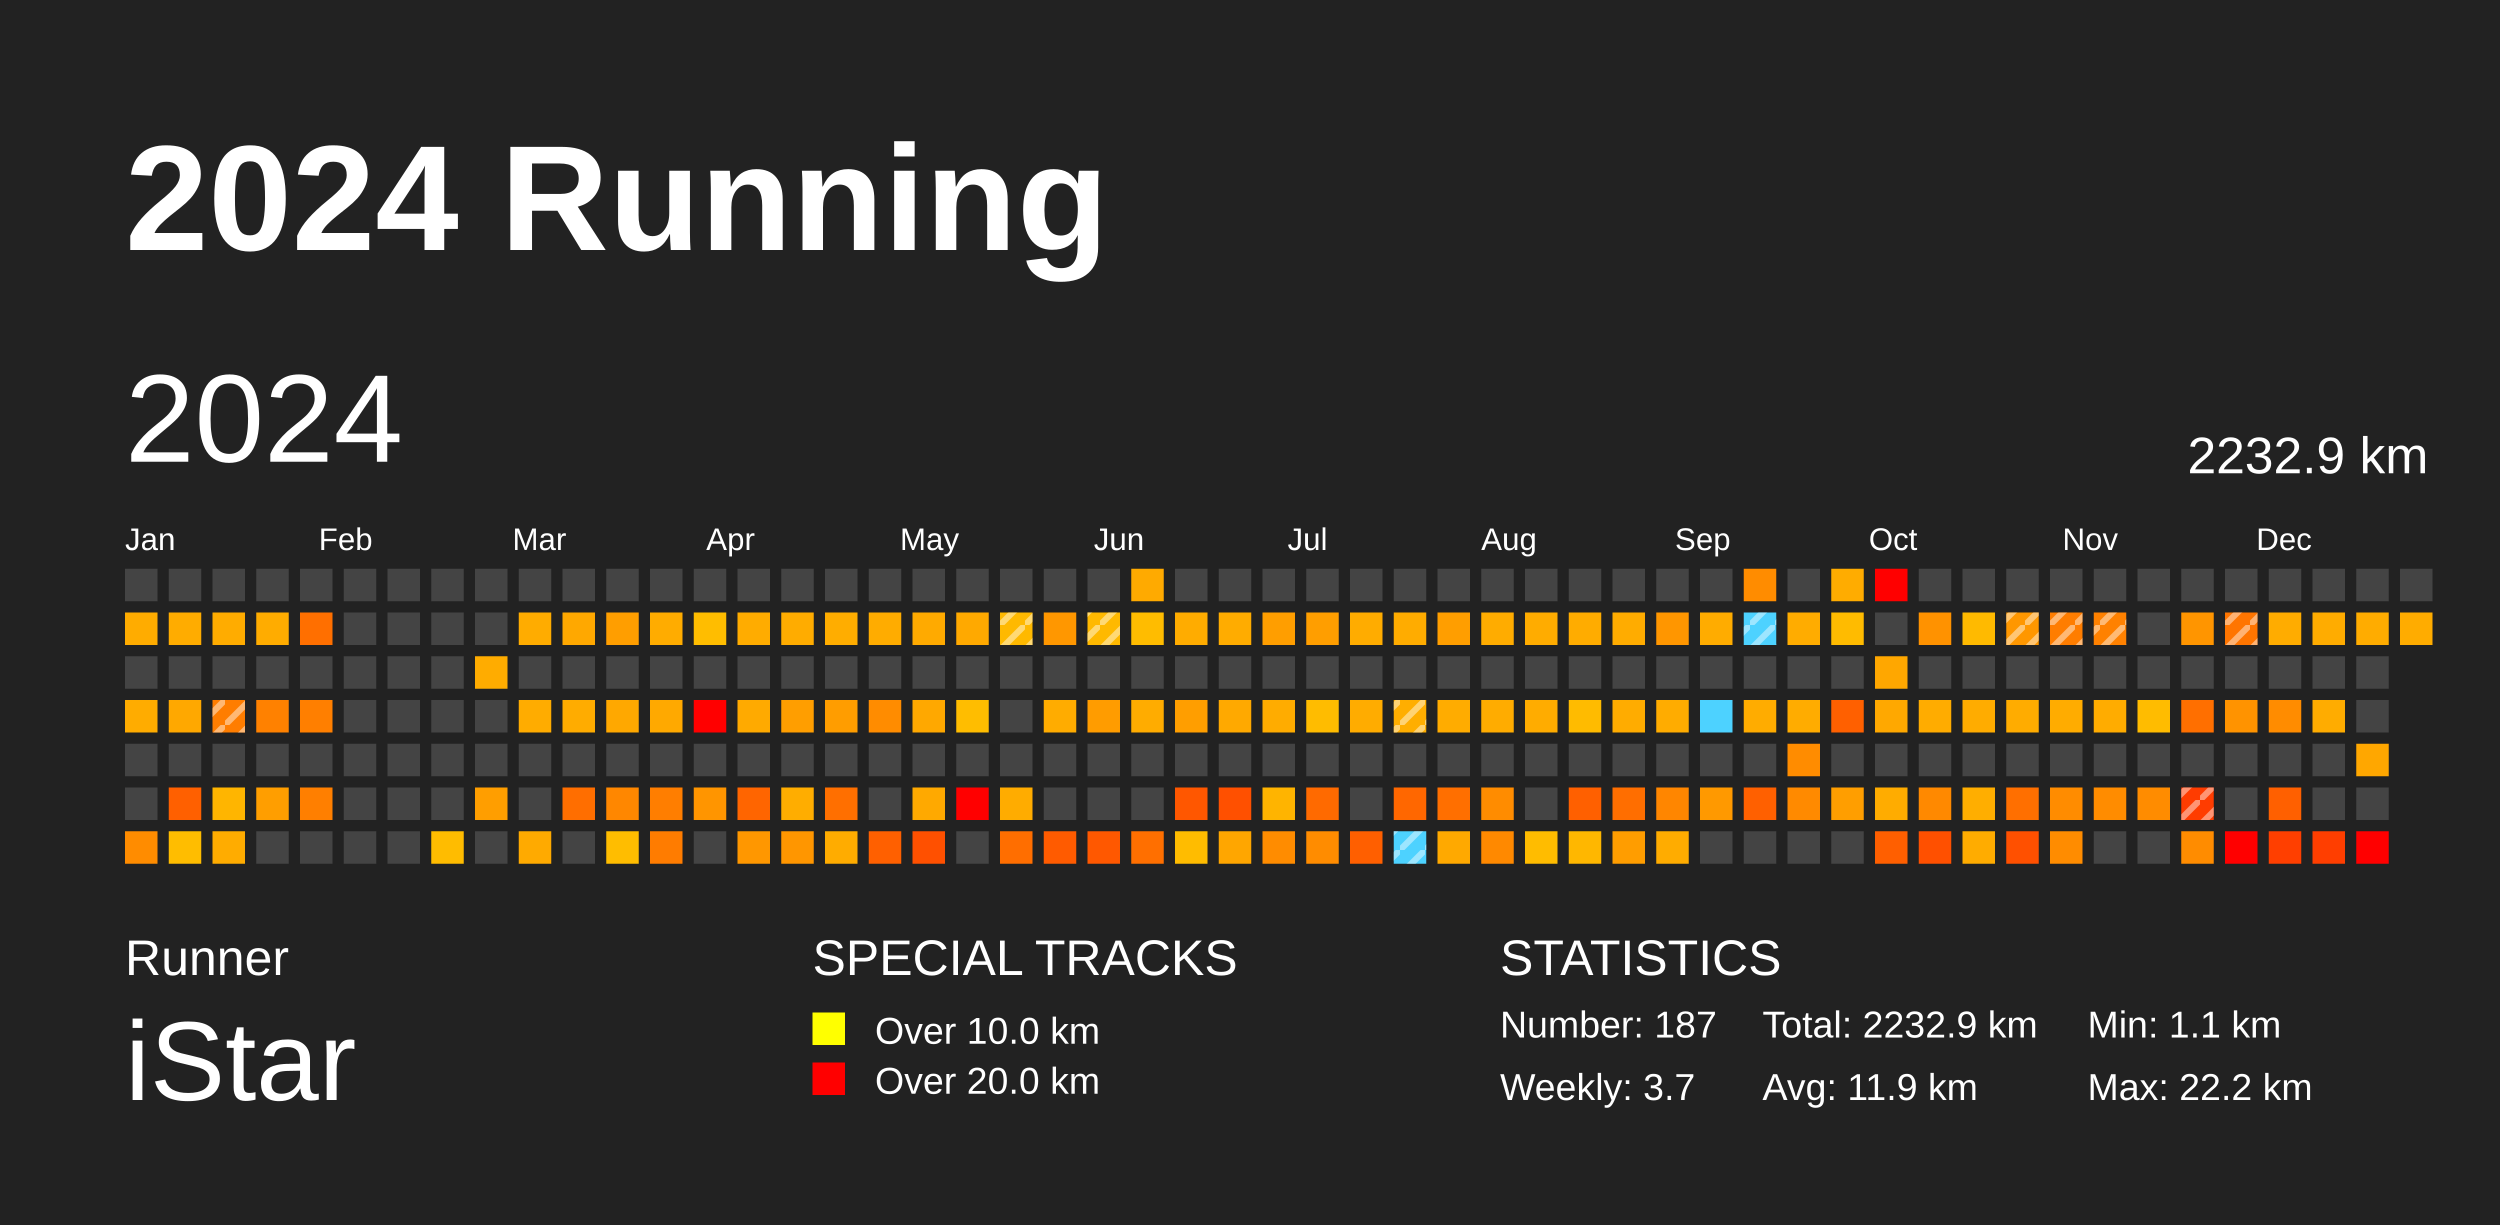
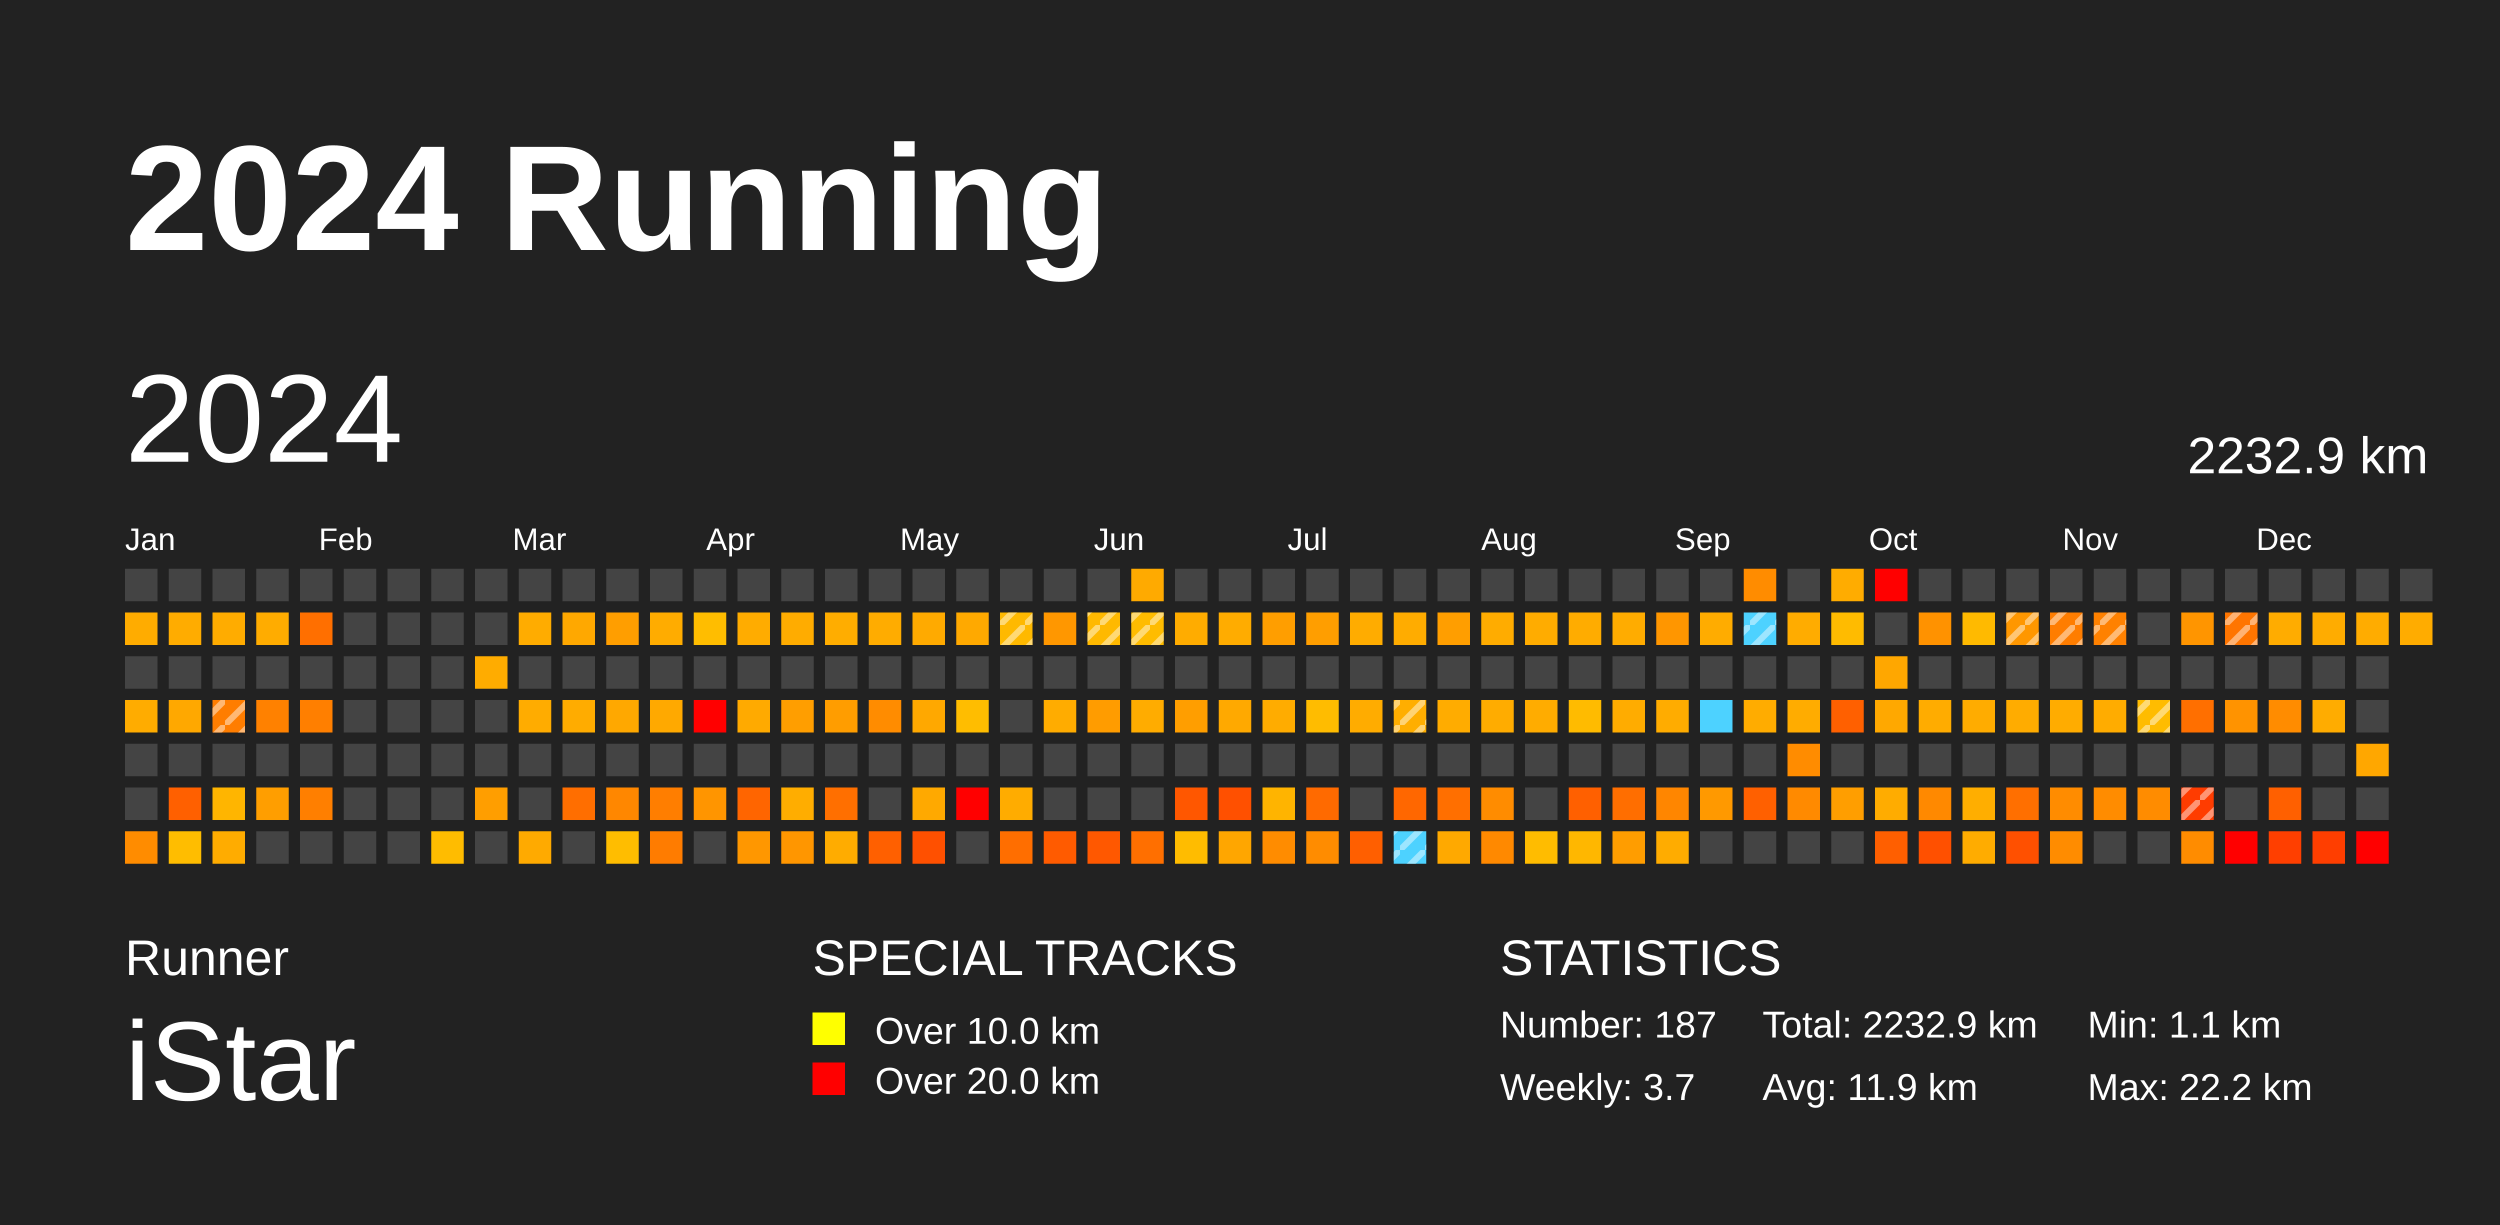
<svg xmlns="http://www.w3.org/2000/svg" baseProfile="full" height="98mm" version="1.1" viewBox="0,0,200,98" width="200mm">
  <defs>
    <pattern height="2" id="indoor-stripe" patternUnits="userSpaceOnUse" width="2">
      <line stroke="white" stroke-opacity="0.45" stroke-width="0.5" x1="0" x2="2" y1="2" y2="0" />
    </pattern>
  </defs>
  <rect fill="#222222" height="98" width="200" x="0" y="0" />
  <text fill="#FFFFFF" style="font-size:12px; font-family:Arial; font-weight:bold;" x="10" y="20">2024 Running</text>
  <text fill="#FFFFFF" style="font-size:4px; font-family:Arial" x="10" y="78">Runner</text>
  <text fill="#FFFFFF" style="font-size:9px; font-family:Arial" x="10" y="88">iStar</text>
  <text fill="#FFFFFF" style="font-size:4px; font-family:Arial" x="65" y="78">SPECIAL TRACKS</text>
  <rect fill="yellow" height="2.6" width="2.6" x="65" y="81" />
  <text fill="#FFFFFF" style="font-size:3px; font-family:Arial" x="70" y="83.5">Over 10.0 km</text>
  <rect fill="red" height="2.6" width="2.6" x="65" y="85" />
  <text fill="#FFFFFF" style="font-size:3px; font-family:Arial" x="70" y="87.5">Over 20.0 km</text>
  <text fill="#FFFFFF" style="font-size:4px; font-family:Arial" x="120" y="78">STATISTICS</text>
  <text fill="#FFFFFF" style="font-size:3px; font-family:Arial" x="120" y="83">Number: 187</text>
  <text fill="#FFFFFF" style="font-size:3px; font-family:Arial" x="120" y="88">Weekly: 3.7</text>
  <text fill="#FFFFFF" style="font-size:3px; font-family:Arial" x="141" y="83">Total: 2232.9 km</text>
  <text fill="#FFFFFF" style="font-size:3px; font-family:Arial" x="141" y="88">Avg: 11.9 km</text>
  <text fill="#FFFFFF" style="font-size:3px; font-family:Arial" x="167" y="83">Min: 1.1 km</text>
  <text fill="#FFFFFF" style="font-size:3px; font-family:Arial" x="167" y="88">Max: 22.2 km</text>
  <text dominant-baseline="hanging" fill="#FFFFFF" style="font-size:10.0px; font-family:Arial;" x="10" y="30">2024</text>
  <text dominant-baseline="hanging" fill="#FFFFFF" style="font-size:4.125px; font-family:Arial;" x="175" y="35">2232.9 km</text>
  <text fill="#FFFFFF" style="font-size:2.5px; font-family:Arial" x="10.0" y="44">Jan</text>
  <text fill="#FFFFFF" style="font-size:2.5px; font-family:Arial" x="25.5" y="44">Feb</text>
  <text fill="#FFFFFF" style="font-size:2.5px; font-family:Arial" x="41.0" y="44">Mar</text>
  <text fill="#FFFFFF" style="font-size:2.5px; font-family:Arial" x="56.5" y="44">Apr</text>
  <text fill="#FFFFFF" style="font-size:2.5px; font-family:Arial" x="72.0" y="44">May</text>
  <text fill="#FFFFFF" style="font-size:2.5px; font-family:Arial" x="87.5" y="44">Jun</text>
  <text fill="#FFFFFF" style="font-size:2.5px; font-family:Arial" x="103.0" y="44">Jul</text>
  <text fill="#FFFFFF" style="font-size:2.5px; font-family:Arial" x="118.5" y="44">Aug</text>
  <text fill="#FFFFFF" style="font-size:2.5px; font-family:Arial" x="134.0" y="44">Sep</text>
  <text fill="#FFFFFF" style="font-size:2.5px; font-family:Arial" x="149.5" y="44">Oct</text>
  <text fill="#FFFFFF" style="font-size:2.5px; font-family:Arial" x="165.0" y="44">Nov</text>
  <text fill="#FFFFFF" style="font-size:2.5px; font-family:Arial" x="180.5" y="44">Dec</text>
  <rect fill="#444444" height="2.6" width="2.6" x="10.0" y="45.5" />
  <rect fill="#ffac00" height="2.6" width="2.6" x="10.0" y="49.0" />
  <rect fill="#444444" height="2.6" width="2.6" x="10.0" y="52.5" />
  <rect fill="#ffac00" height="2.6" width="2.6" x="10.0" y="56.0" />
  <rect fill="#444444" height="2.6" width="2.6" x="10.0" y="59.5" />
  <rect fill="#444444" height="2.6" width="2.6" x="10.0" y="63.0" />
  <rect fill="#ff8c00" height="2.6" width="2.6" x="10.0" y="66.5" />
  <rect fill="#444444" height="2.6" width="2.6" x="13.5" y="45.5" />
  <rect fill="#ffac00" height="2.6" width="2.6" x="13.5" y="49.0" />
  <rect fill="#444444" height="2.6" width="2.6" x="13.5" y="52.5" />
  <rect fill="#ffa800" height="2.6" width="2.6" x="13.5" y="56.0" />
  <rect fill="#444444" height="2.6" width="2.6" x="13.5" y="59.5" />
  <rect fill="#ff6000" height="2.6" width="2.6" x="13.5" y="63.0" />
  <rect fill="#ffbd00" height="2.6" width="2.6" x="13.5" y="66.5" />
  <rect fill="#444444" height="2.6" width="2.6" x="17.0" y="45.5" />
  <rect fill="#ffac00" height="2.6" width="2.6" x="17.0" y="49.0" />
  <rect fill="#444444" height="2.6" width="2.6" x="17.0" y="52.5" />
  <rect fill="#ff7d00" height="2.6" width="2.6" x="17.0" y="56.0" />
  <rect fill="url(#indoor-stripe)" height="2.6" style="pointer-events: none;" width="2.6" x="17.0" y="56.0" />
  <rect fill="#444444" height="2.6" width="2.6" x="17.0" y="59.5" />
  <rect fill="#ffb500" height="2.6" width="2.6" x="17.0" y="63.0" />
  <rect fill="#ffac00" height="2.6" width="2.6" x="17.0" y="66.5" />
  <rect fill="#444444" height="2.6" width="2.6" x="20.5" y="45.5" />
  <rect fill="#ffac00" height="2.6" width="2.6" x="20.5" y="49.0" />
  <rect fill="#444444" height="2.6" width="2.6" x="20.5" y="52.5" />
  <rect fill="#ff8100" height="2.6" width="2.6" x="20.5" y="56.0" />
  <rect fill="#444444" height="2.6" width="2.6" x="20.5" y="59.5" />
  <rect fill="#ff9e00" height="2.6" width="2.6" x="20.5" y="63.0" />
  <rect fill="#444444" height="2.6" width="2.6" x="20.5" y="66.5" />
  <rect fill="#444444" height="2.6" width="2.6" x="24.0" y="45.5" />
  <rect fill="#ff6f00" height="2.6" width="2.6" x="24.0" y="49.0" />
  <rect fill="#444444" height="2.6" width="2.6" x="24.0" y="52.5" />
  <rect fill="#ff7f00" height="2.6" width="2.6" x="24.0" y="56.0" />
  <rect fill="#444444" height="2.6" width="2.6" x="24.0" y="59.5" />
  <rect fill="#ff7f00" height="2.6" width="2.6" x="24.0" y="63.0" />
  <rect fill="#444444" height="2.6" width="2.6" x="24.0" y="66.5" />
  <rect fill="#444444" height="2.6" width="2.6" x="27.5" y="45.5" />
  <rect fill="#444444" height="2.6" width="2.6" x="27.5" y="49.0" />
  <rect fill="#444444" height="2.6" width="2.6" x="27.5" y="52.5" />
  <rect fill="#444444" height="2.6" width="2.6" x="27.5" y="56.0" />
  <rect fill="#444444" height="2.6" width="2.6" x="27.5" y="59.5" />
  <rect fill="#444444" height="2.6" width="2.6" x="27.5" y="63.0" />
  <rect fill="#444444" height="2.6" width="2.6" x="27.5" y="66.5" />
  <rect fill="#444444" height="2.6" width="2.6" x="31.0" y="45.5" />
  <rect fill="#444444" height="2.6" width="2.6" x="31.0" y="49.0" />
  <rect fill="#444444" height="2.6" width="2.6" x="31.0" y="52.5" />
  <rect fill="#444444" height="2.6" width="2.6" x="31.0" y="56.0" />
  <rect fill="#444444" height="2.6" width="2.6" x="31.0" y="59.5" />
  <rect fill="#444444" height="2.6" width="2.6" x="31.0" y="63.0" />
  <rect fill="#444444" height="2.6" width="2.6" x="31.0" y="66.5" />
  <rect fill="#444444" height="2.6" width="2.6" x="34.5" y="45.5" />
  <rect fill="#444444" height="2.6" width="2.6" x="34.5" y="49.0" />
  <rect fill="#444444" height="2.6" width="2.6" x="34.5" y="52.5" />
  <rect fill="#444444" height="2.6" width="2.6" x="34.5" y="56.0" />
  <rect fill="#444444" height="2.6" width="2.6" x="34.5" y="59.5" />
  <rect fill="#444444" height="2.6" width="2.6" x="34.5" y="63.0" />
  <rect fill="#ffbc00" height="2.6" width="2.6" x="34.5" y="66.5" />
  <rect fill="#444444" height="2.6" width="2.6" x="38.0" y="45.5" />
  <rect fill="#444444" height="2.6" width="2.6" x="38.0" y="49.0" />
  <rect fill="#ffac00" height="2.6" width="2.6" x="38.0" y="52.5" />
  <rect fill="#444444" height="2.6" width="2.6" x="38.0" y="56.0" />
  <rect fill="#444444" height="2.6" width="2.6" x="38.0" y="59.5" />
  <rect fill="#ff9e00" height="2.6" width="2.6" x="38.0" y="63.0" />
  <rect fill="#444444" height="2.6" width="2.6" x="38.0" y="66.5" />
  <rect fill="#444444" height="2.6" width="2.6" x="41.5" y="45.5" />
  <rect fill="#ffac00" height="2.6" width="2.6" x="41.5" y="49.0" />
  <rect fill="#444444" height="2.6" width="2.6" x="41.5" y="52.5" />
  <rect fill="#ffac00" height="2.6" width="2.6" x="41.5" y="56.0" />
  <rect fill="#444444" height="2.6" width="2.6" x="41.5" y="59.5" />
  <rect fill="#444444" height="2.6" width="2.6" x="41.5" y="63.0" />
  <rect fill="#ffaa00" height="2.6" width="2.6" x="41.5" y="66.5" />
  <rect fill="#444444" height="2.6" width="2.6" x="45.0" y="45.5" />
  <rect fill="#ffa800" height="2.6" width="2.6" x="45.0" y="49.0" />
  <rect fill="#444444" height="2.6" width="2.6" x="45.0" y="52.5" />
  <rect fill="#ffac00" height="2.6" width="2.6" x="45.0" y="56.0" />
  <rect fill="#444444" height="2.6" width="2.6" x="45.0" y="59.5" />
  <rect fill="#ff6e00" height="2.6" width="2.6" x="45.0" y="63.0" />
  <rect fill="#444444" height="2.6" width="2.6" x="45.0" y="66.5" />
  <rect fill="#444444" height="2.6" width="2.6" x="48.5" y="45.5" />
  <rect fill="#ff9e00" height="2.6" width="2.6" x="48.5" y="49.0" />
  <rect fill="#444444" height="2.6" width="2.6" x="48.5" y="52.5" />
  <rect fill="#ffa800" height="2.6" width="2.6" x="48.5" y="56.0" />
  <rect fill="#444444" height="2.6" width="2.6" x="48.5" y="59.5" />
  <rect fill="#ff8700" height="2.6" width="2.6" x="48.5" y="63.0" />
  <rect fill="#ffbd00" height="2.6" width="2.6" x="48.5" y="66.5" />
  <rect fill="#444444" height="2.6" width="2.6" x="52.0" y="45.5" />
  <rect fill="#ffac00" height="2.6" width="2.6" x="52.0" y="49.0" />
  <rect fill="#444444" height="2.6" width="2.6" x="52.0" y="52.5" />
  <rect fill="#ffa900" height="2.6" width="2.6" x="52.0" y="56.0" />
  <rect fill="#444444" height="2.6" width="2.6" x="52.0" y="59.5" />
  <rect fill="#ff7e00" height="2.6" width="2.6" x="52.0" y="63.0" />
  <rect fill="#ff7c00" height="2.6" width="2.6" x="52.0" y="66.5" />
  <rect fill="#444444" height="2.6" width="2.6" x="55.5" y="45.5" />
  <rect fill="#ffbd00" height="2.6" width="2.6" x="55.5" y="49.0" />
  <rect fill="#444444" height="2.6" width="2.6" x="55.5" y="52.5" />
  <rect fill="red" height="2.6" width="2.6" x="55.5" y="56.0" />
  <rect fill="#444444" height="2.6" width="2.6" x="55.5" y="59.5" />
  <rect fill="#ff9500" height="2.6" width="2.6" x="55.5" y="63.0" />
  <rect fill="#444444" height="2.6" width="2.6" x="55.5" y="66.5" />
  <rect fill="#444444" height="2.6" width="2.6" x="59.0" y="45.5" />
  <rect fill="#ffac00" height="2.6" width="2.6" x="59.0" y="49.0" />
  <rect fill="#444444" height="2.6" width="2.6" x="59.0" y="52.5" />
  <rect fill="#ffaa00" height="2.6" width="2.6" x="59.0" y="56.0" />
  <rect fill="#444444" height="2.6" width="2.6" x="59.0" y="59.5" />
  <rect fill="#ff6500" height="2.6" width="2.6" x="59.0" y="63.0" />
  <rect fill="#ff9700" height="2.6" width="2.6" x="59.0" y="66.5" />
  <rect fill="#444444" height="2.6" width="2.6" x="62.5" y="45.5" />
  <rect fill="#ffac00" height="2.6" width="2.6" x="62.5" y="49.0" />
  <rect fill="#444444" height="2.6" width="2.6" x="62.5" y="52.5" />
  <rect fill="#ff9e00" height="2.6" width="2.6" x="62.5" y="56.0" />
  <rect fill="#444444" height="2.6" width="2.6" x="62.5" y="59.5" />
  <rect fill="#ffad00" height="2.6" width="2.6" x="62.5" y="63.0" />
  <rect fill="#ff9600" height="2.6" width="2.6" x="62.5" y="66.5" />
  <rect fill="#444444" height="2.6" width="2.6" x="66.0" y="45.5" />
  <rect fill="#ffad00" height="2.6" width="2.6" x="66.0" y="49.0" />
  <rect fill="#444444" height="2.6" width="2.6" x="66.0" y="52.5" />
  <rect fill="#ff9d00" height="2.6" width="2.6" x="66.0" y="56.0" />
  <rect fill="#444444" height="2.6" width="2.6" x="66.0" y="59.5" />
  <rect fill="#ff6f00" height="2.6" width="2.6" x="66.0" y="63.0" />
  <rect fill="#ffac00" height="2.6" width="2.6" x="66.0" y="66.5" />
  <rect fill="#444444" height="2.6" width="2.6" x="69.5" y="45.5" />
  <rect fill="#ffac00" height="2.6" width="2.6" x="69.5" y="49.0" />
  <rect fill="#444444" height="2.6" width="2.6" x="69.5" y="52.5" />
  <rect fill="#ff8c00" height="2.6" width="2.6" x="69.5" y="56.0" />
  <rect fill="#444444" height="2.6" width="2.6" x="69.5" y="59.5" />
  <rect fill="#444444" height="2.6" width="2.6" x="69.5" y="63.0" />
  <rect fill="#ff6000" height="2.6" width="2.6" x="69.5" y="66.5" />
  <rect fill="#444444" height="2.6" width="2.6" x="73.0" y="45.5" />
  <rect fill="#ffaa00" height="2.6" width="2.6" x="73.0" y="49.0" />
  <rect fill="#444444" height="2.6" width="2.6" x="73.0" y="52.5" />
  <rect fill="#ffa800" height="2.6" width="2.6" x="73.0" y="56.0" />
  <rect fill="#444444" height="2.6" width="2.6" x="73.0" y="59.5" />
  <rect fill="#ffa900" height="2.6" width="2.6" x="73.0" y="63.0" />
  <rect fill="#ff5000" height="2.6" width="2.6" x="73.0" y="66.5" />
  <rect fill="#444444" height="2.6" width="2.6" x="76.5" y="45.5" />
  <rect fill="#ffa900" height="2.6" width="2.6" x="76.5" y="49.0" />
  <rect fill="#444444" height="2.6" width="2.6" x="76.5" y="52.5" />
  <rect fill="#ffbd00" height="2.6" width="2.6" x="76.5" y="56.0" />
  <rect fill="#444444" height="2.6" width="2.6" x="76.5" y="59.5" />
  <rect fill="red" height="2.6" width="2.6" x="76.5" y="63.0" />
  <rect fill="#444444" height="2.6" width="2.6" x="76.5" y="66.5" />
  <rect fill="#444444" height="2.6" width="2.6" x="80.0" y="45.5" />
  <rect fill="#ffb900" height="2.6" width="2.6" x="80.0" y="49.0" />
  <rect fill="url(#indoor-stripe)" height="2.6" style="pointer-events: none;" width="2.6" x="80.0" y="49.0" />
  <rect fill="#444444" height="2.6" width="2.6" x="80.0" y="52.5" />
  <rect fill="#444444" height="2.6" width="2.6" x="80.0" y="56.0" />
  <rect fill="#444444" height="2.6" width="2.6" x="80.0" y="59.5" />
  <rect fill="#ffac00" height="2.6" width="2.6" x="80.0" y="63.0" />
  <rect fill="#ff6e00" height="2.6" width="2.6" x="80.0" y="66.5" />
  <rect fill="#444444" height="2.6" width="2.6" x="83.5" y="45.5" />
  <rect fill="#ff9700" height="2.6" width="2.6" x="83.5" y="49.0" />
  <rect fill="#444444" height="2.6" width="2.6" x="83.5" y="52.5" />
  <rect fill="#ffac00" height="2.6" width="2.6" x="83.5" y="56.0" />
  <rect fill="#444444" height="2.6" width="2.6" x="83.5" y="59.5" />
  <rect fill="#444444" height="2.6" width="2.6" x="83.5" y="63.0" />
  <rect fill="#ff5b00" height="2.6" width="2.6" x="83.5" y="66.5" />
  <rect fill="#444444" height="2.6" width="2.6" x="87.0" y="45.5" />
  <rect fill="#ffb900" height="2.6" width="2.6" x="87.0" y="49.0" />
  <rect fill="url(#indoor-stripe)" height="2.6" style="pointer-events: none;" width="2.6" x="87.0" y="49.0" />
  <rect fill="#444444" height="2.6" width="2.6" x="87.0" y="52.5" />
  <rect fill="#ff9c00" height="2.6" width="2.6" x="87.0" y="56.0" />
  <rect fill="#444444" height="2.6" width="2.6" x="87.0" y="59.5" />
  <rect fill="#444444" height="2.6" width="2.6" x="87.0" y="63.0" />
  <rect fill="#ff5800" height="2.6" width="2.6" x="87.0" y="66.5" />
  <rect fill="#ffaa00" height="2.6" width="2.6" x="90.5" y="45.5" />
  <rect fill="#ffbc00" height="2.6" width="2.6" x="90.5" y="49.0" />
+   <rect fill="url(#indoor-stripe)" height="2.6" style="pointer-events: none;" width="2.6" x="90.5" y="49.0" />
  <rect fill="#444444" height="2.6" width="2.6" x="90.5" y="52.5" />
  <rect fill="#ffac00" height="2.6" width="2.6" x="90.5" y="56.0" />
  <rect fill="#444444" height="2.6" width="2.6" x="90.5" y="59.5" />
  <rect fill="#444444" height="2.6" width="2.6" x="90.5" y="63.0" />
  <rect fill="#ff6f00" height="2.6" width="2.6" x="90.5" y="66.5" />
  <rect fill="#444444" height="2.6" width="2.6" x="94.0" y="45.5" />
  <rect fill="#ffac00" height="2.6" width="2.6" x="94.0" y="49.0" />
  <rect fill="#444444" height="2.6" width="2.6" x="94.0" y="52.5" />
  <rect fill="#ff9e00" height="2.6" width="2.6" x="94.0" y="56.0" />
  <rect fill="#444444" height="2.6" width="2.6" x="94.0" y="59.5" />
  <rect fill="#ff5700" height="2.6" width="2.6" x="94.0" y="63.0" />
  <rect fill="#ffbc00" height="2.6" width="2.6" x="94.0" y="66.5" />
  <rect fill="#444444" height="2.6" width="2.6" x="97.5" y="45.5" />
  <rect fill="#ffac00" height="2.6" width="2.6" x="97.5" y="49.0" />
  <rect fill="#444444" height="2.6" width="2.6" x="97.5" y="52.5" />
  <rect fill="#ffa900" height="2.6" width="2.6" x="97.5" y="56.0" />
  <rect fill="#444444" height="2.6" width="2.6" x="97.5" y="59.5" />
  <rect fill="#ff5000" height="2.6" width="2.6" x="97.5" y="63.0" />
  <rect fill="#ffa600" height="2.6" width="2.6" x="97.5" y="66.5" />
  <rect fill="#444444" height="2.6" width="2.6" x="101.0" y="45.5" />
  <rect fill="#ff9e00" height="2.6" width="2.6" x="101.0" y="49.0" />
  <rect fill="#444444" height="2.6" width="2.6" x="101.0" y="52.5" />
  <rect fill="#ffac00" height="2.6" width="2.6" x="101.0" y="56.0" />
  <rect fill="#444444" height="2.6" width="2.6" x="101.0" y="59.5" />
  <rect fill="#ffb400" height="2.6" width="2.6" x="101.0" y="63.0" />
  <rect fill="#ff8c00" height="2.6" width="2.6" x="101.0" y="66.5" />
  <rect fill="#444444" height="2.6" width="2.6" x="104.5" y="45.5" />
  <rect fill="#ff9e00" height="2.6" width="2.6" x="104.5" y="49.0" />
  <rect fill="#444444" height="2.6" width="2.6" x="104.5" y="52.5" />
  <rect fill="#ffbc00" height="2.6" width="2.6" x="104.5" y="56.0" />
  <rect fill="#444444" height="2.6" width="2.6" x="104.5" y="59.5" />
  <rect fill="#ff6a00" height="2.6" width="2.6" x="104.5" y="63.0" />
  <rect fill="#ff8c00" height="2.6" width="2.6" x="104.5" y="66.5" />
  <rect fill="#444444" height="2.6" width="2.6" x="108.0" y="45.5" />
  <rect fill="#ffac00" height="2.6" width="2.6" x="108.0" y="49.0" />
  <rect fill="#444444" height="2.6" width="2.6" x="108.0" y="52.5" />
  <rect fill="#ffac00" height="2.6" width="2.6" x="108.0" y="56.0" />
  <rect fill="#444444" height="2.6" width="2.6" x="108.0" y="59.5" />
  <rect fill="#444444" height="2.6" width="2.6" x="108.0" y="63.0" />
  <rect fill="#ff5f00" height="2.6" width="2.6" x="108.0" y="66.5" />
  <rect fill="#444444" height="2.6" width="2.6" x="111.5" y="45.5" />
  <rect fill="#ffac00" height="2.6" width="2.6" x="111.5" y="49.0" />
  <rect fill="#444444" height="2.6" width="2.6" x="111.5" y="52.5" />
  <rect fill="#ffae00" height="2.6" width="2.6" x="111.5" y="56.0" />
  <rect fill="url(#indoor-stripe)" height="2.6" style="pointer-events: none;" width="2.6" x="111.5" y="56.0" />
  <rect fill="#444444" height="2.6" width="2.6" x="111.5" y="59.5" />
  <rect fill="#ff6700" height="2.6" width="2.6" x="111.5" y="63.0" />
  <rect fill="#4dd2ff" height="2.6" width="2.6" x="111.5" y="66.5" />
  <rect fill="url(#indoor-stripe)" height="2.6" style="pointer-events: none;" width="2.6" x="111.5" y="66.5" />
  <rect fill="#444444" height="2.6" width="2.6" x="115.0" y="45.5" />
  <rect fill="#ff9e00" height="2.6" width="2.6" x="115.0" y="49.0" />
  <rect fill="#444444" height="2.6" width="2.6" x="115.0" y="52.5" />
  <rect fill="#ffac00" height="2.6" width="2.6" x="115.0" y="56.0" />
  <rect fill="#444444" height="2.6" width="2.6" x="115.0" y="59.5" />
  <rect fill="#ff6f00" height="2.6" width="2.6" x="115.0" y="63.0" />
  <rect fill="#ffa900" height="2.6" width="2.6" x="115.0" y="66.5" />
  <rect fill="#444444" height="2.6" width="2.6" x="118.5" y="45.5" />
  <rect fill="#ffac00" height="2.6" width="2.6" x="118.5" y="49.0" />
  <rect fill="#444444" height="2.6" width="2.6" x="118.5" y="52.5" />
  <rect fill="#ffac00" height="2.6" width="2.6" x="118.5" y="56.0" />
  <rect fill="#444444" height="2.6" width="2.6" x="118.5" y="59.5" />
  <rect fill="#ff8c00" height="2.6" width="2.6" x="118.5" y="63.0" />
  <rect fill="#ff8900" height="2.6" width="2.6" x="118.5" y="66.5" />
  <rect fill="#444444" height="2.6" width="2.6" x="122.0" y="45.5" />
  <rect fill="#ffac00" height="2.6" width="2.6" x="122.0" y="49.0" />
  <rect fill="#444444" height="2.6" width="2.6" x="122.0" y="52.5" />
  <rect fill="#ffac00" height="2.6" width="2.6" x="122.0" y="56.0" />
  <rect fill="#444444" height="2.6" width="2.6" x="122.0" y="59.5" />
  <rect fill="#444444" height="2.6" width="2.6" x="122.0" y="63.0" />
  <rect fill="#ffbc00" height="2.6" width="2.6" x="122.0" y="66.5" />
  <rect fill="#444444" height="2.6" width="2.6" x="125.5" y="45.5" />
  <rect fill="#ffac00" height="2.6" width="2.6" x="125.5" y="49.0" />
  <rect fill="#444444" height="2.6" width="2.6" x="125.5" y="52.5" />
  <rect fill="#ffbb00" height="2.6" width="2.6" x="125.5" y="56.0" />
  <rect fill="#444444" height="2.6" width="2.6" x="125.5" y="59.5" />
  <rect fill="#ff6000" height="2.6" width="2.6" x="125.5" y="63.0" />
  <rect fill="#ffb700" height="2.6" width="2.6" x="125.5" y="66.5" />
  <rect fill="#444444" height="2.6" width="2.6" x="129.0" y="45.5" />
  <rect fill="#ffac00" height="2.6" width="2.6" x="129.0" y="49.0" />
  <rect fill="#444444" height="2.6" width="2.6" x="129.0" y="52.5" />
  <rect fill="#ffac00" height="2.6" width="2.6" x="129.0" y="56.0" />
  <rect fill="#444444" height="2.6" width="2.6" x="129.0" y="59.5" />
  <rect fill="#ff6e00" height="2.6" width="2.6" x="129.0" y="63.0" />
  <rect fill="#ff9d00" height="2.6" width="2.6" x="129.0" y="66.5" />
  <rect fill="#444444" height="2.6" width="2.6" x="132.5" y="45.5" />
  <rect fill="#ff9600" height="2.6" width="2.6" x="132.5" y="49.0" />
  <rect fill="#444444" height="2.6" width="2.6" x="132.5" y="52.5" />
  <rect fill="#ffac00" height="2.6" width="2.6" x="132.5" y="56.0" />
  <rect fill="#444444" height="2.6" width="2.6" x="132.5" y="59.5" />
  <rect fill="#ff8600" height="2.6" width="2.6" x="132.5" y="63.0" />
  <rect fill="#ffac00" height="2.6" width="2.6" x="132.5" y="66.5" />
  <rect fill="#444444" height="2.6" width="2.6" x="136.0" y="45.5" />
  <rect fill="#ffac00" height="2.6" width="2.6" x="136.0" y="49.0" />
  <rect fill="#444444" height="2.6" width="2.6" x="136.0" y="52.5" />
  <rect fill="#4dd2ff" height="2.6" width="2.6" x="136.0" y="56.0" />
  <rect fill="#444444" height="2.6" width="2.6" x="136.0" y="59.5" />
  <rect fill="#ff9900" height="2.6" width="2.6" x="136.0" y="63.0" />
  <rect fill="#444444" height="2.6" width="2.6" x="136.0" y="66.5" />
  <rect fill="#ff8c00" height="2.6" width="2.6" x="139.5" y="45.5" />
  <rect fill="#4dd2ff" height="2.6" width="2.6" x="139.5" y="49.0" />
  <rect fill="url(#indoor-stripe)" height="2.6" style="pointer-events: none;" width="2.6" x="139.5" y="49.0" />
  <rect fill="#444444" height="2.6" width="2.6" x="139.5" y="52.5" />
  <rect fill="#ffac00" height="2.6" width="2.6" x="139.5" y="56.0" />
  <rect fill="#444444" height="2.6" width="2.6" x="139.5" y="59.5" />
  <rect fill="#ff6000" height="2.6" width="2.6" x="139.5" y="63.0" />
  <rect fill="#444444" height="2.6" width="2.6" x="139.5" y="66.5" />
  <rect fill="#444444" height="2.6" width="2.6" x="143.0" y="45.5" />
  <rect fill="#ffac00" height="2.6" width="2.6" x="143.0" y="49.0" />
  <rect fill="#444444" height="2.6" width="2.6" x="143.0" y="52.5" />
  <rect fill="#ffac00" height="2.6" width="2.6" x="143.0" y="56.0" />
  <rect fill="#ff8c00" height="2.6" width="2.6" x="143.0" y="59.5" />
  <rect fill="#ff8a00" height="2.6" width="2.6" x="143.0" y="63.0" />
  <rect fill="#444444" height="2.6" width="2.6" x="143.0" y="66.5" />
  <rect fill="#ffac00" height="2.6" width="2.6" x="146.5" y="45.5" />
  <rect fill="#ffbb00" height="2.6" width="2.6" x="146.5" y="49.0" />
  <rect fill="#444444" height="2.6" width="2.6" x="146.5" y="52.5" />
  <rect fill="#ff6000" height="2.6" width="2.6" x="146.5" y="56.0" />
  <rect fill="#444444" height="2.6" width="2.6" x="146.5" y="59.5" />
  <rect fill="#ff9e00" height="2.6" width="2.6" x="146.5" y="63.0" />
  <rect fill="#444444" height="2.6" width="2.6" x="146.5" y="66.5" />
  <rect fill="red" height="2.6" width="2.6" x="150.0" y="45.5" />
  <rect fill="#444444" height="2.6" width="2.6" x="150.0" y="49.0" />
  <rect fill="#ffa700" height="2.6" width="2.6" x="150.0" y="52.5" />
  <rect fill="#ffa800" height="2.6" width="2.6" x="150.0" y="56.0" />
  <rect fill="#444444" height="2.6" width="2.6" x="150.0" y="59.5" />
  <rect fill="#ffac00" height="2.6" width="2.6" x="150.0" y="63.0" />
  <rect fill="#ff5f00" height="2.6" width="2.6" x="150.0" y="66.5" />
  <rect fill="#444444" height="2.6" width="2.6" x="153.5" y="45.5" />
  <rect fill="#ff9200" height="2.6" width="2.6" x="153.5" y="49.0" />
  <rect fill="#444444" height="2.6" width="2.6" x="153.5" y="52.5" />
  <rect fill="#ffac00" height="2.6" width="2.6" x="153.5" y="56.0" />
  <rect fill="#444444" height="2.6" width="2.6" x="153.5" y="59.5" />
  <rect fill="#ff8900" height="2.6" width="2.6" x="153.5" y="63.0" />
  <rect fill="#ff5000" height="2.6" width="2.6" x="153.5" y="66.5" />
  <rect fill="#444444" height="2.6" width="2.6" x="157.0" y="45.5" />
  <rect fill="#ffba00" height="2.6" width="2.6" x="157.0" y="49.0" />
  <rect fill="#444444" height="2.6" width="2.6" x="157.0" y="52.5" />
  <rect fill="#ffac00" height="2.6" width="2.6" x="157.0" y="56.0" />
  <rect fill="#444444" height="2.6" width="2.6" x="157.0" y="59.5" />
  <rect fill="#ffae00" height="2.6" width="2.6" x="157.0" y="63.0" />
  <rect fill="#ffac00" height="2.6" width="2.6" x="157.0" y="66.5" />
  <rect fill="#444444" height="2.6" width="2.6" x="160.5" y="45.5" />
  <rect fill="#ff9700" height="2.6" width="2.6" x="160.5" y="49.0" />
  <rect fill="url(#indoor-stripe)" height="2.6" style="pointer-events: none;" width="2.6" x="160.5" y="49.0" />
  <rect fill="#444444" height="2.6" width="2.6" x="160.5" y="52.5" />
  <rect fill="#ffac00" height="2.6" width="2.6" x="160.5" y="56.0" />
  <rect fill="#444444" height="2.6" width="2.6" x="160.5" y="59.5" />
  <rect fill="#ff6f00" height="2.6" width="2.6" x="160.5" y="63.0" />
  <rect fill="#ff5000" height="2.6" width="2.6" x="160.5" y="66.5" />
  <rect fill="#444444" height="2.6" width="2.6" x="164.0" y="45.5" />
  <rect fill="#ff7d00" height="2.6" width="2.6" x="164.0" y="49.0" />
  <rect fill="url(#indoor-stripe)" height="2.6" style="pointer-events: none;" width="2.6" x="164.0" y="49.0" />
  <rect fill="#444444" height="2.6" width="2.6" x="164.0" y="52.5" />
  <rect fill="#ffac00" height="2.6" width="2.6" x="164.0" y="56.0" />
  <rect fill="#444444" height="2.6" width="2.6" x="164.0" y="59.5" />
  <rect fill="#ff8c00" height="2.6" width="2.6" x="164.0" y="63.0" />
  <rect fill="#ff8c00" height="2.6" width="2.6" x="164.0" y="66.5" />
  <rect fill="#444444" height="2.6" width="2.6" x="167.5" y="45.5" />
  <rect fill="#ff8100" height="2.6" width="2.6" x="167.5" y="49.0" />
  <rect fill="url(#indoor-stripe)" height="2.6" style="pointer-events: none;" width="2.6" x="167.5" y="49.0" />
  <rect fill="#444444" height="2.6" width="2.6" x="167.5" y="52.5" />
  <rect fill="#ffac00" height="2.6" width="2.6" x="167.5" y="56.0" />
  <rect fill="#444444" height="2.6" width="2.6" x="167.5" y="59.5" />
  <rect fill="#ff8c00" height="2.6" width="2.6" x="167.5" y="63.0" />
  <rect fill="#444444" height="2.6" width="2.6" x="167.5" y="66.5" />
  <rect fill="#444444" height="2.6" width="2.6" x="171.0" y="45.5" />
  <rect fill="#444444" height="2.6" width="2.6" x="171.0" y="49.0" />
  <rect fill="#444444" height="2.6" width="2.6" x="171.0" y="52.5" />
  <rect fill="#ffbc00" height="2.6" width="2.6" x="171.0" y="56.0" />
+   <rect fill="url(#indoor-stripe)" height="2.6" style="pointer-events: none;" width="2.6" x="171.0" y="56.0" />
  <rect fill="#444444" height="2.6" width="2.6" x="171.0" y="59.5" />
  <rect fill="#ff8c00" height="2.6" width="2.6" x="171.0" y="63.0" />
  <rect fill="#444444" height="2.6" width="2.6" x="171.0" y="66.5" />
  <rect fill="#444444" height="2.6" width="2.6" x="174.5" y="45.5" />
  <rect fill="#ff9500" height="2.6" width="2.6" x="174.5" y="49.0" />
  <rect fill="#444444" height="2.6" width="2.6" x="174.5" y="52.5" />
  <rect fill="#ff6f00" height="2.6" width="2.6" x="174.5" y="56.0" />
  <rect fill="#444444" height="2.6" width="2.6" x="174.5" y="59.5" />
  <rect fill="#ff3c00" height="2.6" width="2.6" x="174.5" y="63.0" />
  <rect fill="url(#indoor-stripe)" height="2.6" style="pointer-events: none;" width="2.6" x="174.5" y="63.0" />
  <rect fill="#ff8c00" height="2.6" width="2.6" x="174.5" y="66.5" />
  <rect fill="#444444" height="2.6" width="2.6" x="178.0" y="45.5" />
  <rect fill="#ff7500" height="2.6" width="2.6" x="178.0" y="49.0" />
  <rect fill="url(#indoor-stripe)" height="2.6" style="pointer-events: none;" width="2.6" x="178.0" y="49.0" />
  <rect fill="#444444" height="2.6" width="2.6" x="178.0" y="52.5" />
  <rect fill="#ff9300" height="2.6" width="2.6" x="178.0" y="56.0" />
  <rect fill="#444444" height="2.6" width="2.6" x="178.0" y="59.5" />
  <rect fill="#444444" height="2.6" width="2.6" x="178.0" y="63.0" />
  <rect fill="red" height="2.6" width="2.6" x="178.0" y="66.5" />
  <rect fill="#444444" height="2.6" width="2.6" x="181.5" y="45.5" />
  <rect fill="#ffac00" height="2.6" width="2.6" x="181.5" y="49.0" />
  <rect fill="#444444" height="2.6" width="2.6" x="181.5" y="52.5" />
  <rect fill="#ff8c00" height="2.6" width="2.6" x="181.5" y="56.0" />
  <rect fill="#444444" height="2.6" width="2.6" x="181.5" y="59.5" />
  <rect fill="#ff6000" height="2.6" width="2.6" x="181.5" y="63.0" />
  <rect fill="#ff3f00" height="2.6" width="2.6" x="181.5" y="66.5" />
  <rect fill="#444444" height="2.6" width="2.6" x="185.0" y="45.5" />
  <rect fill="#ffac00" height="2.6" width="2.6" x="185.0" y="49.0" />
  <rect fill="#444444" height="2.6" width="2.6" x="185.0" y="52.5" />
  <rect fill="#ffac00" height="2.6" width="2.6" x="185.0" y="56.0" />
  <rect fill="#444444" height="2.6" width="2.6" x="185.0" y="59.5" />
  <rect fill="#444444" height="2.6" width="2.6" x="185.0" y="63.0" />
  <rect fill="#ff3e00" height="2.6" width="2.6" x="185.0" y="66.5" />
  <rect fill="#444444" height="2.6" width="2.6" x="188.5" y="45.5" />
  <rect fill="#ffac00" height="2.6" width="2.6" x="188.5" y="49.0" />
  <rect fill="#444444" height="2.6" width="2.6" x="188.5" y="52.5" />
  <rect fill="#444444" height="2.6" width="2.6" x="188.5" y="56.0" />
  <rect fill="#ffa700" height="2.6" width="2.6" x="188.5" y="59.5" />
  <rect fill="#444444" height="2.6" width="2.6" x="188.5" y="63.0" />
  <rect fill="red" height="2.6" width="2.6" x="188.5" y="66.5" />
  <rect fill="#444444" height="2.6" width="2.6" x="192.0" y="45.5" />
  <rect fill="#ffac00" height="2.6" width="2.6" x="192.0" y="49.0" />
</svg>
